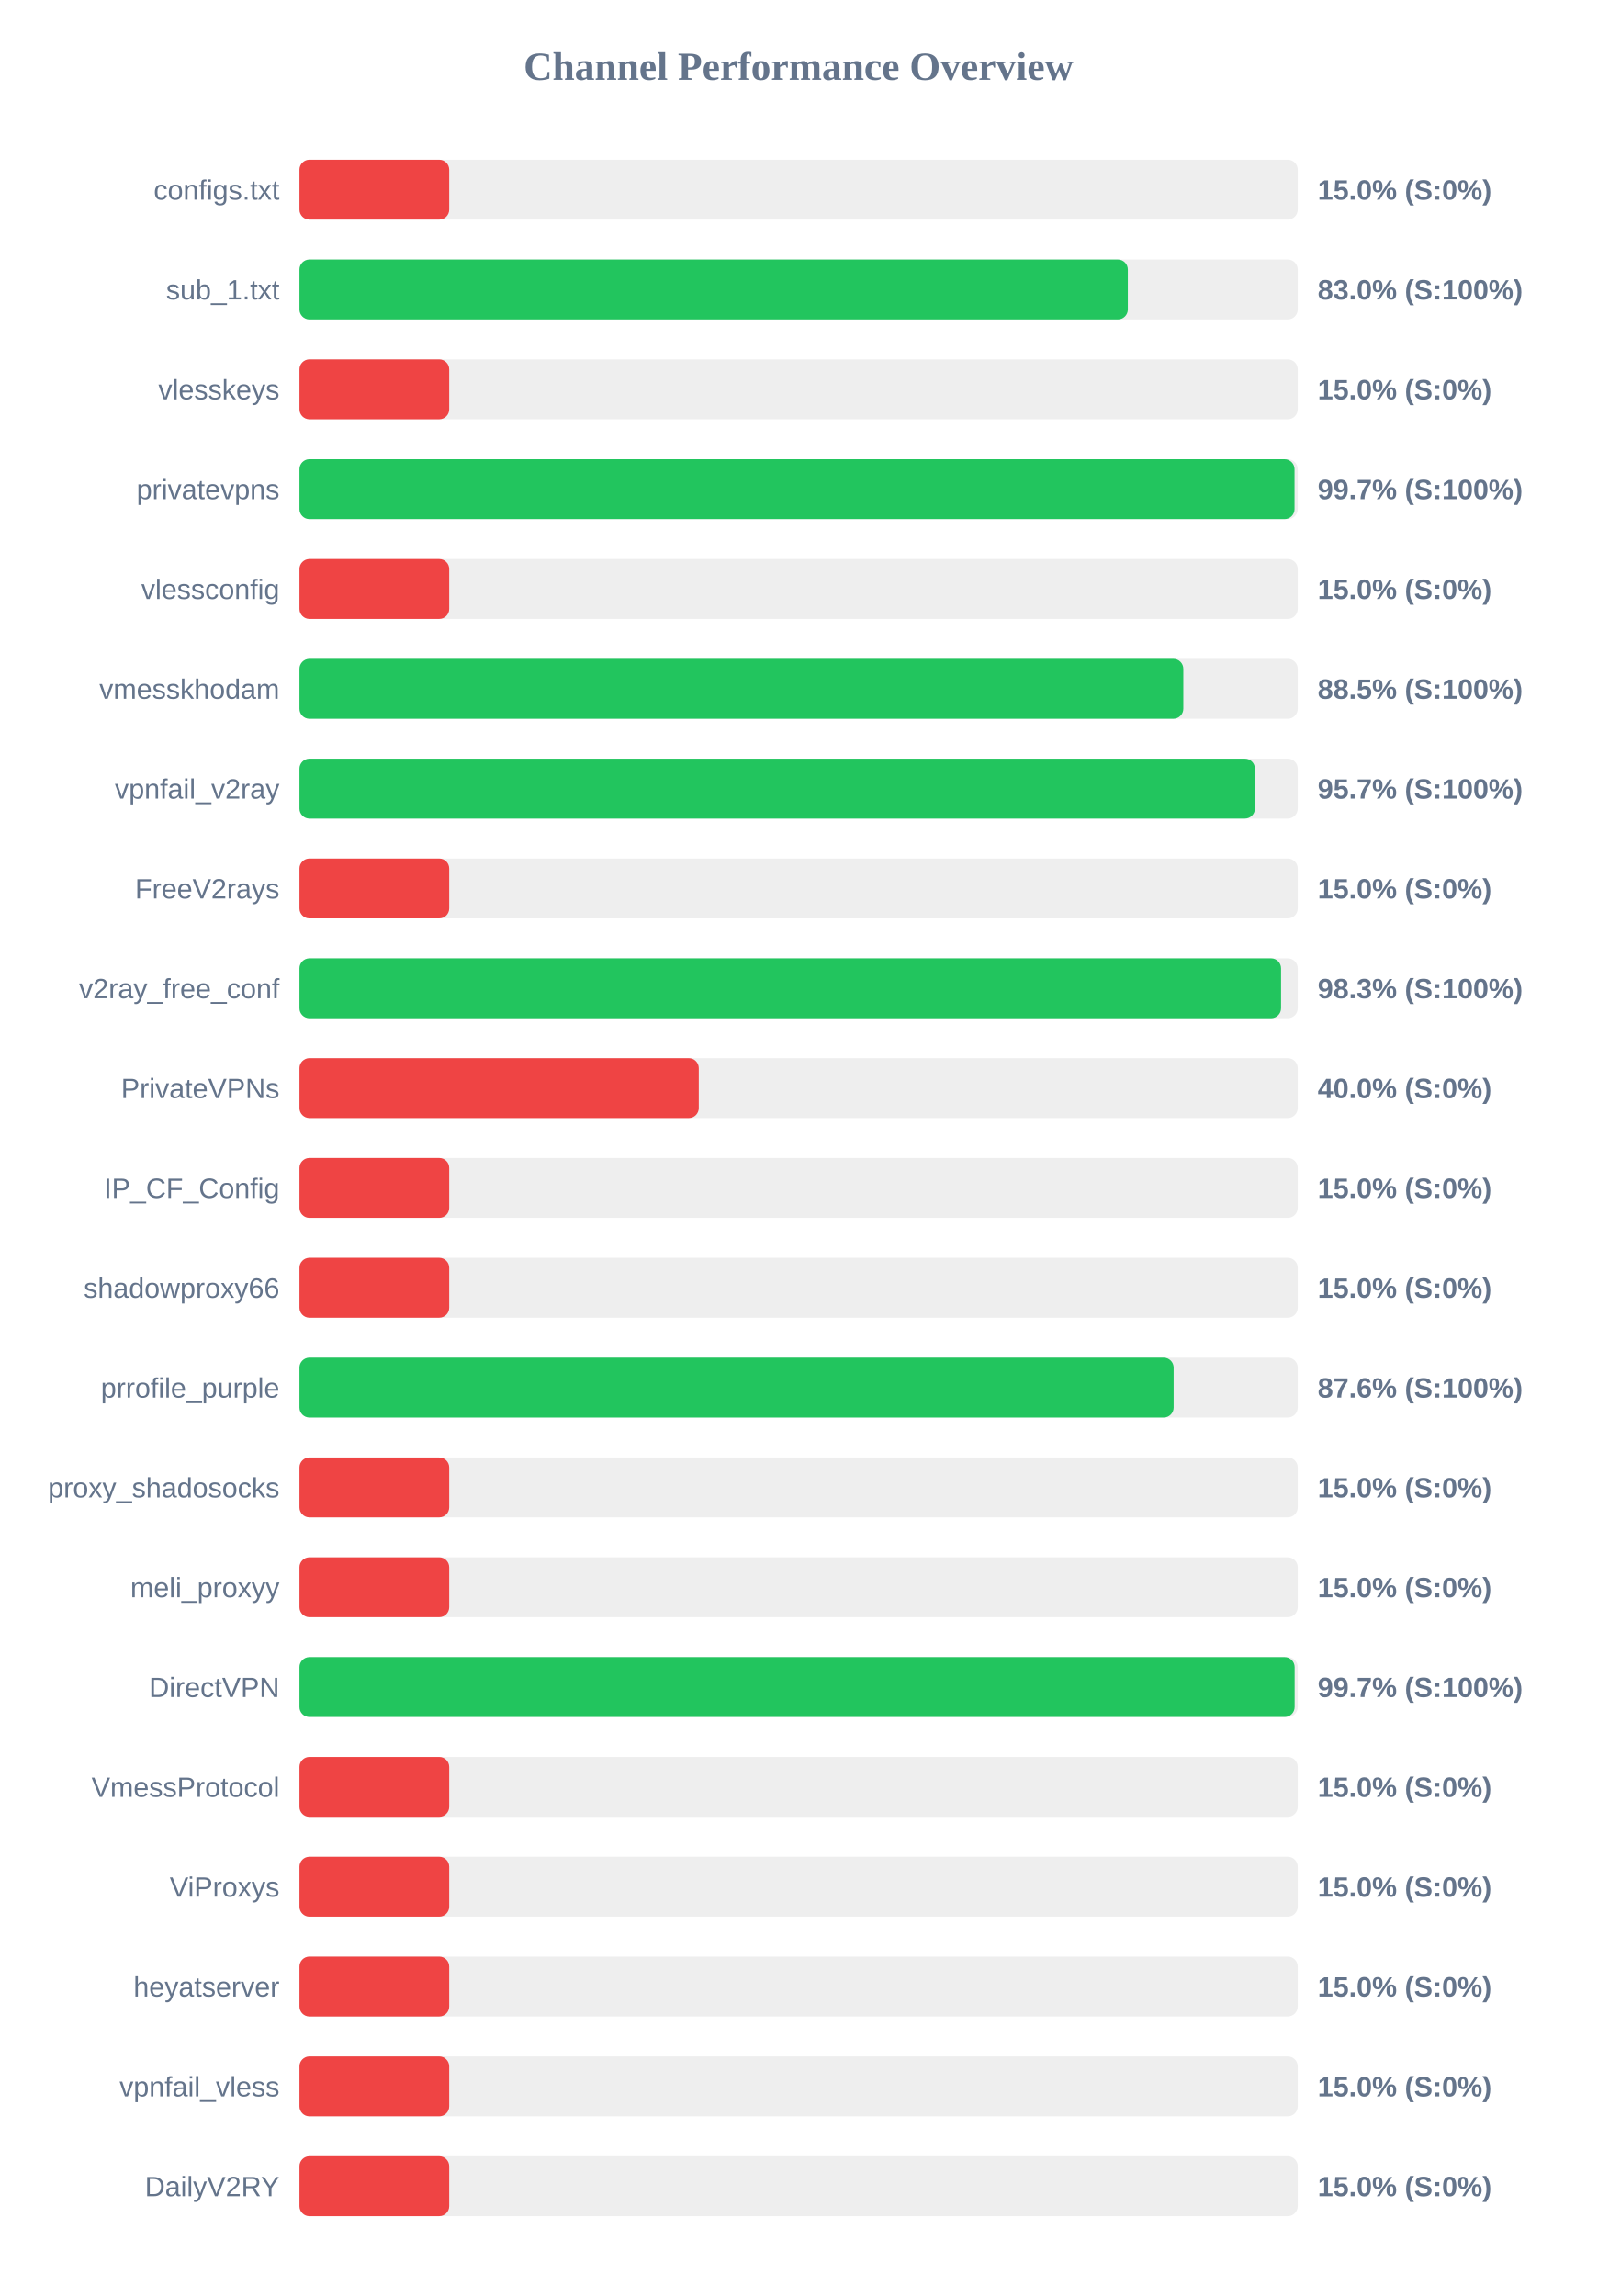
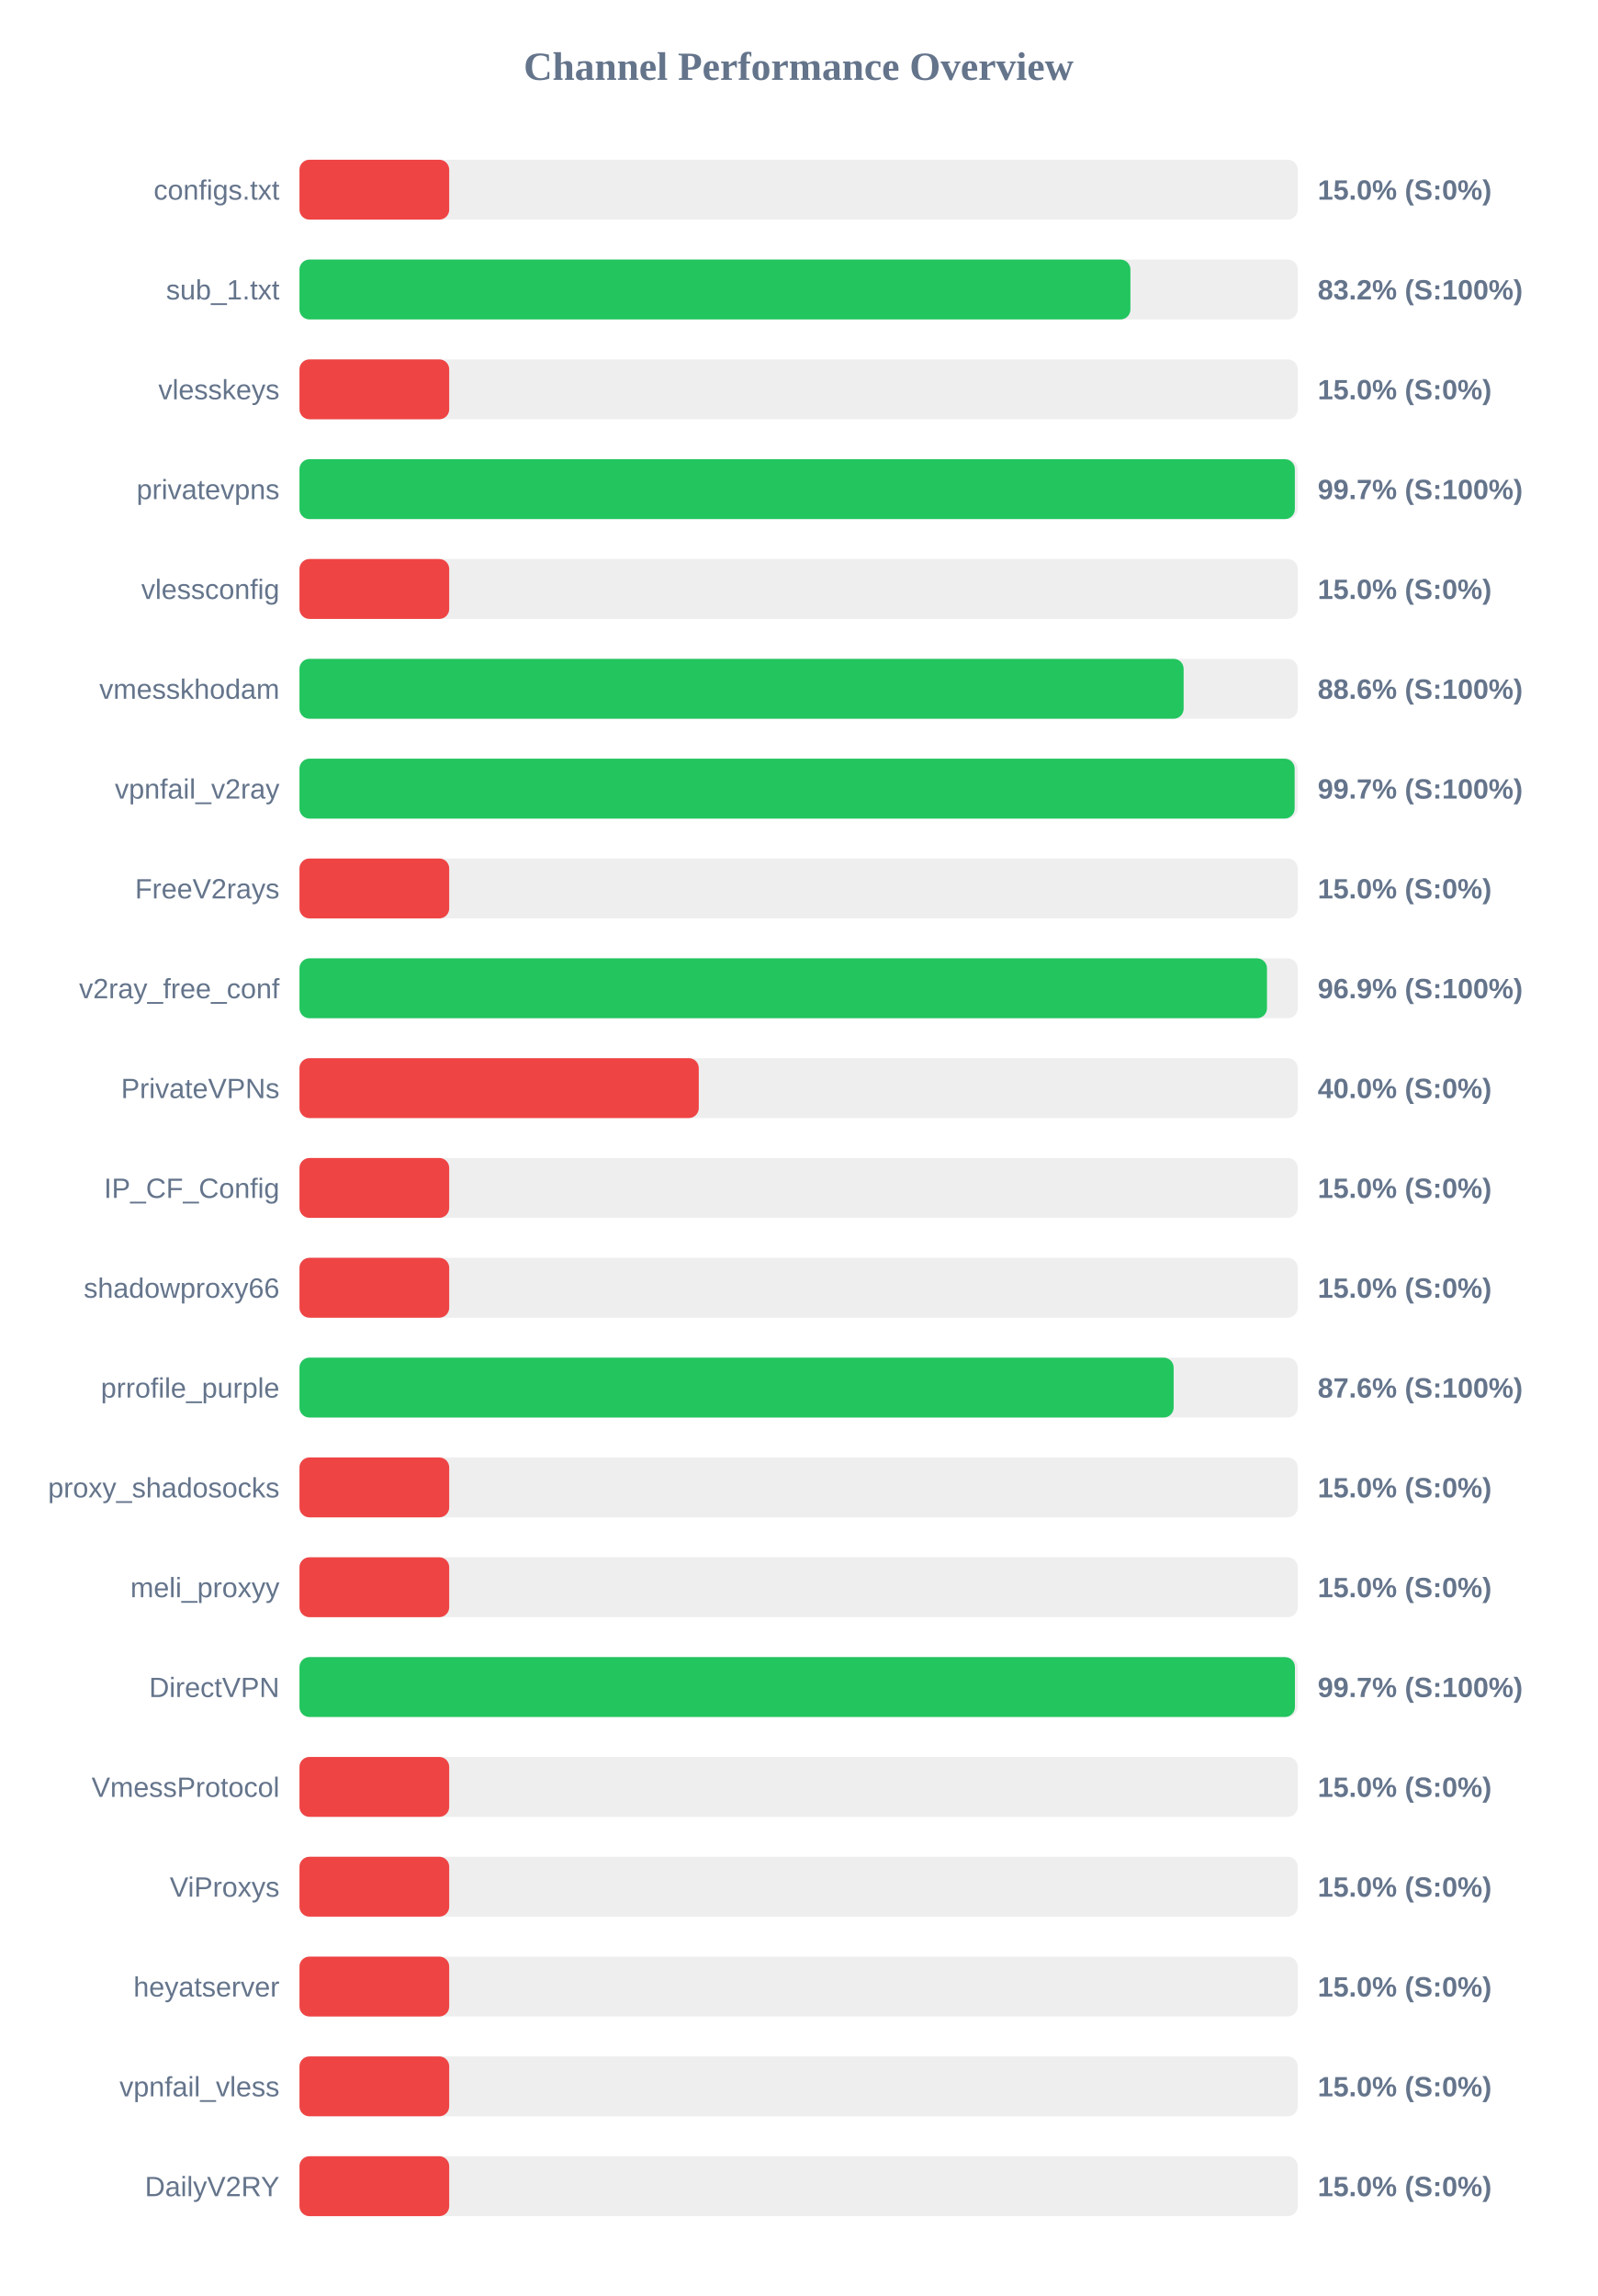
<svg xmlns="http://www.w3.org/2000/svg" width="800" height="1150" version="1.1">
  <style>
        .row { font: 14px Arial; fill: #64748b; }
        .score { font: bold 14px Arial; fill: #64748b; }
    </style>
  <text x="400" y="40" text-anchor="middle" font-size="20px" font-weight="bold" fill="#64748b">Channel Performance Overview</text>
  <rect x="150" y="80" width="500" height="30" fill="#eee" rx="5" />
  <rect x="150" y="80" width="75.0" height="30" fill="#ef4444" rx="5" />
  <text x="140" y="100" text-anchor="end" class="row">configs.txt</text>
  <text x="660" y="100" text-anchor="start" class="score">15.0% (S:0%)</text>
  <rect x="150" y="130" width="500" height="30" fill="#eee" rx="5" />
-   <rect x="150" y="130" width="414.9" height="30" fill="#22c55e" rx="5" />
+   <rect x="150" y="130" width="416.2" height="30" fill="#22c55e" rx="5" />
  <text x="140" y="150" text-anchor="end" class="row">sub_1.txt</text>
-   <text x="660" y="150" text-anchor="start" class="score">83.0% (S:100%)</text>
+   <text x="660" y="150" text-anchor="start" class="score">83.2% (S:100%)</text>
  <rect x="150" y="180" width="500" height="30" fill="#eee" rx="5" />
  <rect x="150" y="180" width="75.0" height="30" fill="#ef4444" rx="5" />
  <text x="140" y="200" text-anchor="end" class="row">vlesskeys</text>
  <text x="660" y="200" text-anchor="start" class="score">15.0% (S:0%)</text>
  <rect x="150" y="230" width="500" height="30" fill="#eee" rx="5" />
-   <rect x="150" y="230" width="498.4" height="30" fill="#22c55e" rx="5" />
+   <rect x="150" y="230" width="498.55" height="30" fill="#22c55e" rx="5" />
  <text x="140" y="250" text-anchor="end" class="row">privatevpns</text>
  <text x="660" y="250" text-anchor="start" class="score">99.7% (S:100%)</text>
  <rect x="150" y="280" width="500" height="30" fill="#eee" rx="5" />
  <rect x="150" y="280" width="75.0" height="30" fill="#ef4444" rx="5" />
  <text x="140" y="300" text-anchor="end" class="row">vlessconfig</text>
  <text x="660" y="300" text-anchor="start" class="score">15.0% (S:0%)</text>
  <rect x="150" y="330" width="500" height="30" fill="#eee" rx="5" />
-   <rect x="150" y="330" width="442.7" height="30" fill="#22c55e" rx="5" />
+   <rect x="150" y="330" width="442.85" height="30" fill="#22c55e" rx="5" />
  <text x="140" y="350" text-anchor="end" class="row">vmesskhodam</text>
-   <text x="660" y="350" text-anchor="start" class="score">88.5% (S:100%)</text>
+   <text x="660" y="350" text-anchor="start" class="score">88.6% (S:100%)</text>
  <rect x="150" y="380" width="500" height="30" fill="#eee" rx="5" />
-   <rect x="150" y="380" width="478.55" height="30" fill="#22c55e" rx="5" />
+   <rect x="150" y="380" width="498.45" height="30" fill="#22c55e" rx="5" />
  <text x="140" y="400" text-anchor="end" class="row">vpnfail_v2ray</text>
-   <text x="660" y="400" text-anchor="start" class="score">95.7% (S:100%)</text>
+   <text x="660" y="400" text-anchor="start" class="score">99.7% (S:100%)</text>
  <rect x="150" y="430" width="500" height="30" fill="#eee" rx="5" />
  <rect x="150" y="430" width="75.0" height="30" fill="#ef4444" rx="5" />
  <text x="140" y="450" text-anchor="end" class="row">FreeV2rays</text>
  <text x="660" y="450" text-anchor="start" class="score">15.0% (S:0%)</text>
  <rect x="150" y="480" width="500" height="30" fill="#eee" rx="5" />
-   <rect x="150" y="480" width="491.65" height="30" fill="#22c55e" rx="5" />
+   <rect x="150" y="480" width="484.6" height="30" fill="#22c55e" rx="5" />
  <text x="140" y="500" text-anchor="end" class="row">v2ray_free_conf</text>
-   <text x="660" y="500" text-anchor="start" class="score">98.3% (S:100%)</text>
+   <text x="660" y="500" text-anchor="start" class="score">96.9% (S:100%)</text>
  <rect x="150" y="530" width="500" height="30" fill="#eee" rx="5" />
  <rect x="150" y="530" width="200.0" height="30" fill="#ef4444" rx="5" />
  <text x="140" y="550" text-anchor="end" class="row">PrivateVPNs</text>
  <text x="660" y="550" text-anchor="start" class="score">40.0% (S:0%)</text>
  <rect x="150" y="580" width="500" height="30" fill="#eee" rx="5" />
  <rect x="150" y="580" width="75.0" height="30" fill="#ef4444" rx="5" />
  <text x="140" y="600" text-anchor="end" class="row">IP_CF_Config</text>
  <text x="660" y="600" text-anchor="start" class="score">15.0% (S:0%)</text>
  <rect x="150" y="630" width="500" height="30" fill="#eee" rx="5" />
  <rect x="150" y="630" width="75.0" height="30" fill="#ef4444" rx="5" />
  <text x="140" y="650" text-anchor="end" class="row">shadowproxy66</text>
  <text x="660" y="650" text-anchor="start" class="score">15.0% (S:0%)</text>
  <rect x="150" y="680" width="500" height="30" fill="#eee" rx="5" />
  <rect x="150" y="680" width="437.85" height="30" fill="#22c55e" rx="5" />
  <text x="140" y="700" text-anchor="end" class="row">prrofile_purple</text>
  <text x="660" y="700" text-anchor="start" class="score">87.6% (S:100%)</text>
  <rect x="150" y="730" width="500" height="30" fill="#eee" rx="5" />
  <rect x="150" y="730" width="75.0" height="30" fill="#ef4444" rx="5" />
  <text x="140" y="750" text-anchor="end" class="row">proxy_shadosocks</text>
  <text x="660" y="750" text-anchor="start" class="score">15.0% (S:0%)</text>
  <rect x="150" y="780" width="500" height="30" fill="#eee" rx="5" />
  <rect x="150" y="780" width="75.0" height="30" fill="#ef4444" rx="5" />
  <text x="140" y="800" text-anchor="end" class="row">meli_proxyy</text>
  <text x="660" y="800" text-anchor="start" class="score">15.0% (S:0%)</text>
  <rect x="150" y="830" width="500" height="30" fill="#eee" rx="5" />
-   <rect x="150" y="830" width="498.45" height="30" fill="#22c55e" rx="5" />
+   <rect x="150" y="830" width="498.6" height="30" fill="#22c55e" rx="5" />
  <text x="140" y="850" text-anchor="end" class="row">DirectVPN</text>
  <text x="660" y="850" text-anchor="start" class="score">99.7% (S:100%)</text>
  <rect x="150" y="880" width="500" height="30" fill="#eee" rx="5" />
  <rect x="150" y="880" width="75.0" height="30" fill="#ef4444" rx="5" />
  <text x="140" y="900" text-anchor="end" class="row">VmessProtocol</text>
  <text x="660" y="900" text-anchor="start" class="score">15.0% (S:0%)</text>
  <rect x="150" y="930" width="500" height="30" fill="#eee" rx="5" />
  <rect x="150" y="930" width="75.0" height="30" fill="#ef4444" rx="5" />
  <text x="140" y="950" text-anchor="end" class="row">ViProxys</text>
  <text x="660" y="950" text-anchor="start" class="score">15.0% (S:0%)</text>
  <rect x="150" y="980" width="500" height="30" fill="#eee" rx="5" />
  <rect x="150" y="980" width="75.0" height="30" fill="#ef4444" rx="5" />
  <text x="140" y="1000" text-anchor="end" class="row">heyatserver</text>
  <text x="660" y="1000" text-anchor="start" class="score">15.0% (S:0%)</text>
  <rect x="150" y="1030" width="500" height="30" fill="#eee" rx="5" />
  <rect x="150" y="1030" width="75.0" height="30" fill="#ef4444" rx="5" />
  <text x="140" y="1050" text-anchor="end" class="row">vpnfail_vless</text>
  <text x="660" y="1050" text-anchor="start" class="score">15.0% (S:0%)</text>
  <rect x="150" y="1080" width="500" height="30" fill="#eee" rx="5" />
  <rect x="150" y="1080" width="75.0" height="30" fill="#ef4444" rx="5" />
  <text x="140" y="1100" text-anchor="end" class="row">DailyV2RY</text>
  <text x="660" y="1100" text-anchor="start" class="score">15.0% (S:0%)</text>
</svg>
